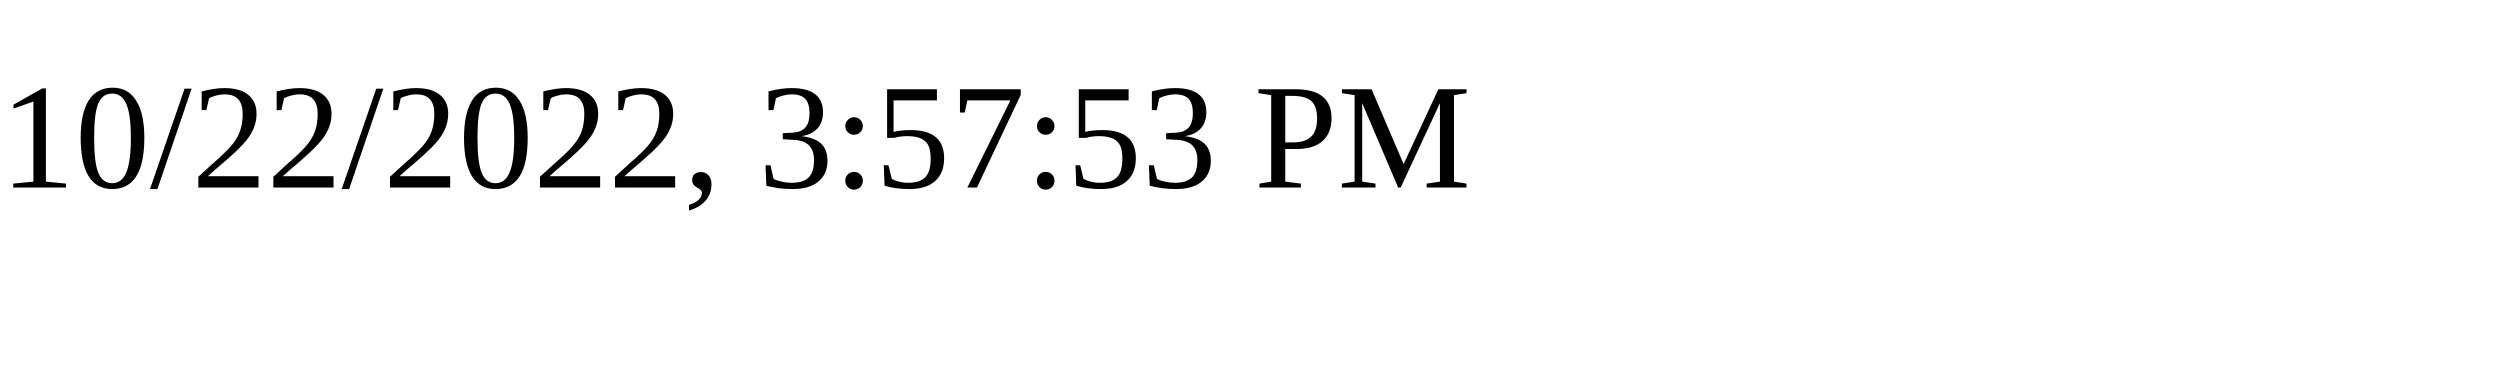
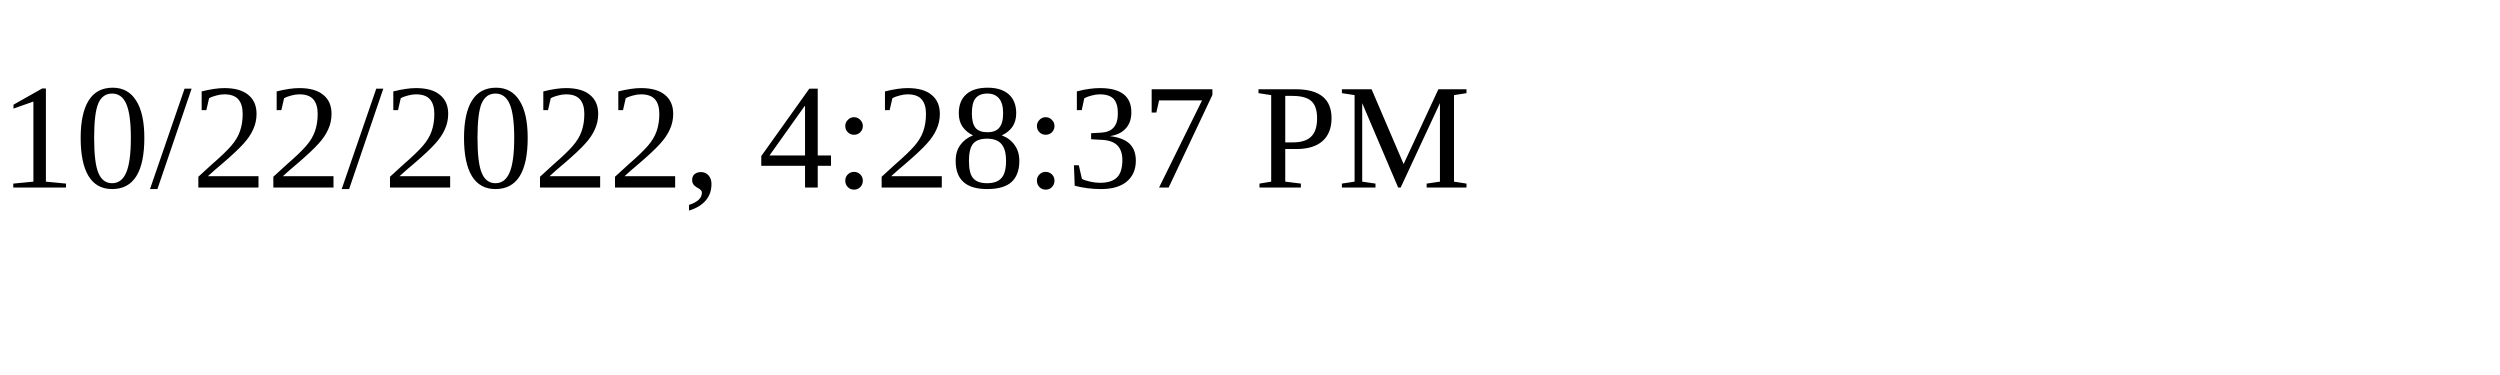
<svg xmlns="http://www.w3.org/2000/svg" height="30" width="200">
-   <text x="0" y="15">10/22/2022, 3:57:53 PM</text>
+   <text x="0" y="15">10/22/2022, 4:28:37 PM</text>
</svg>
